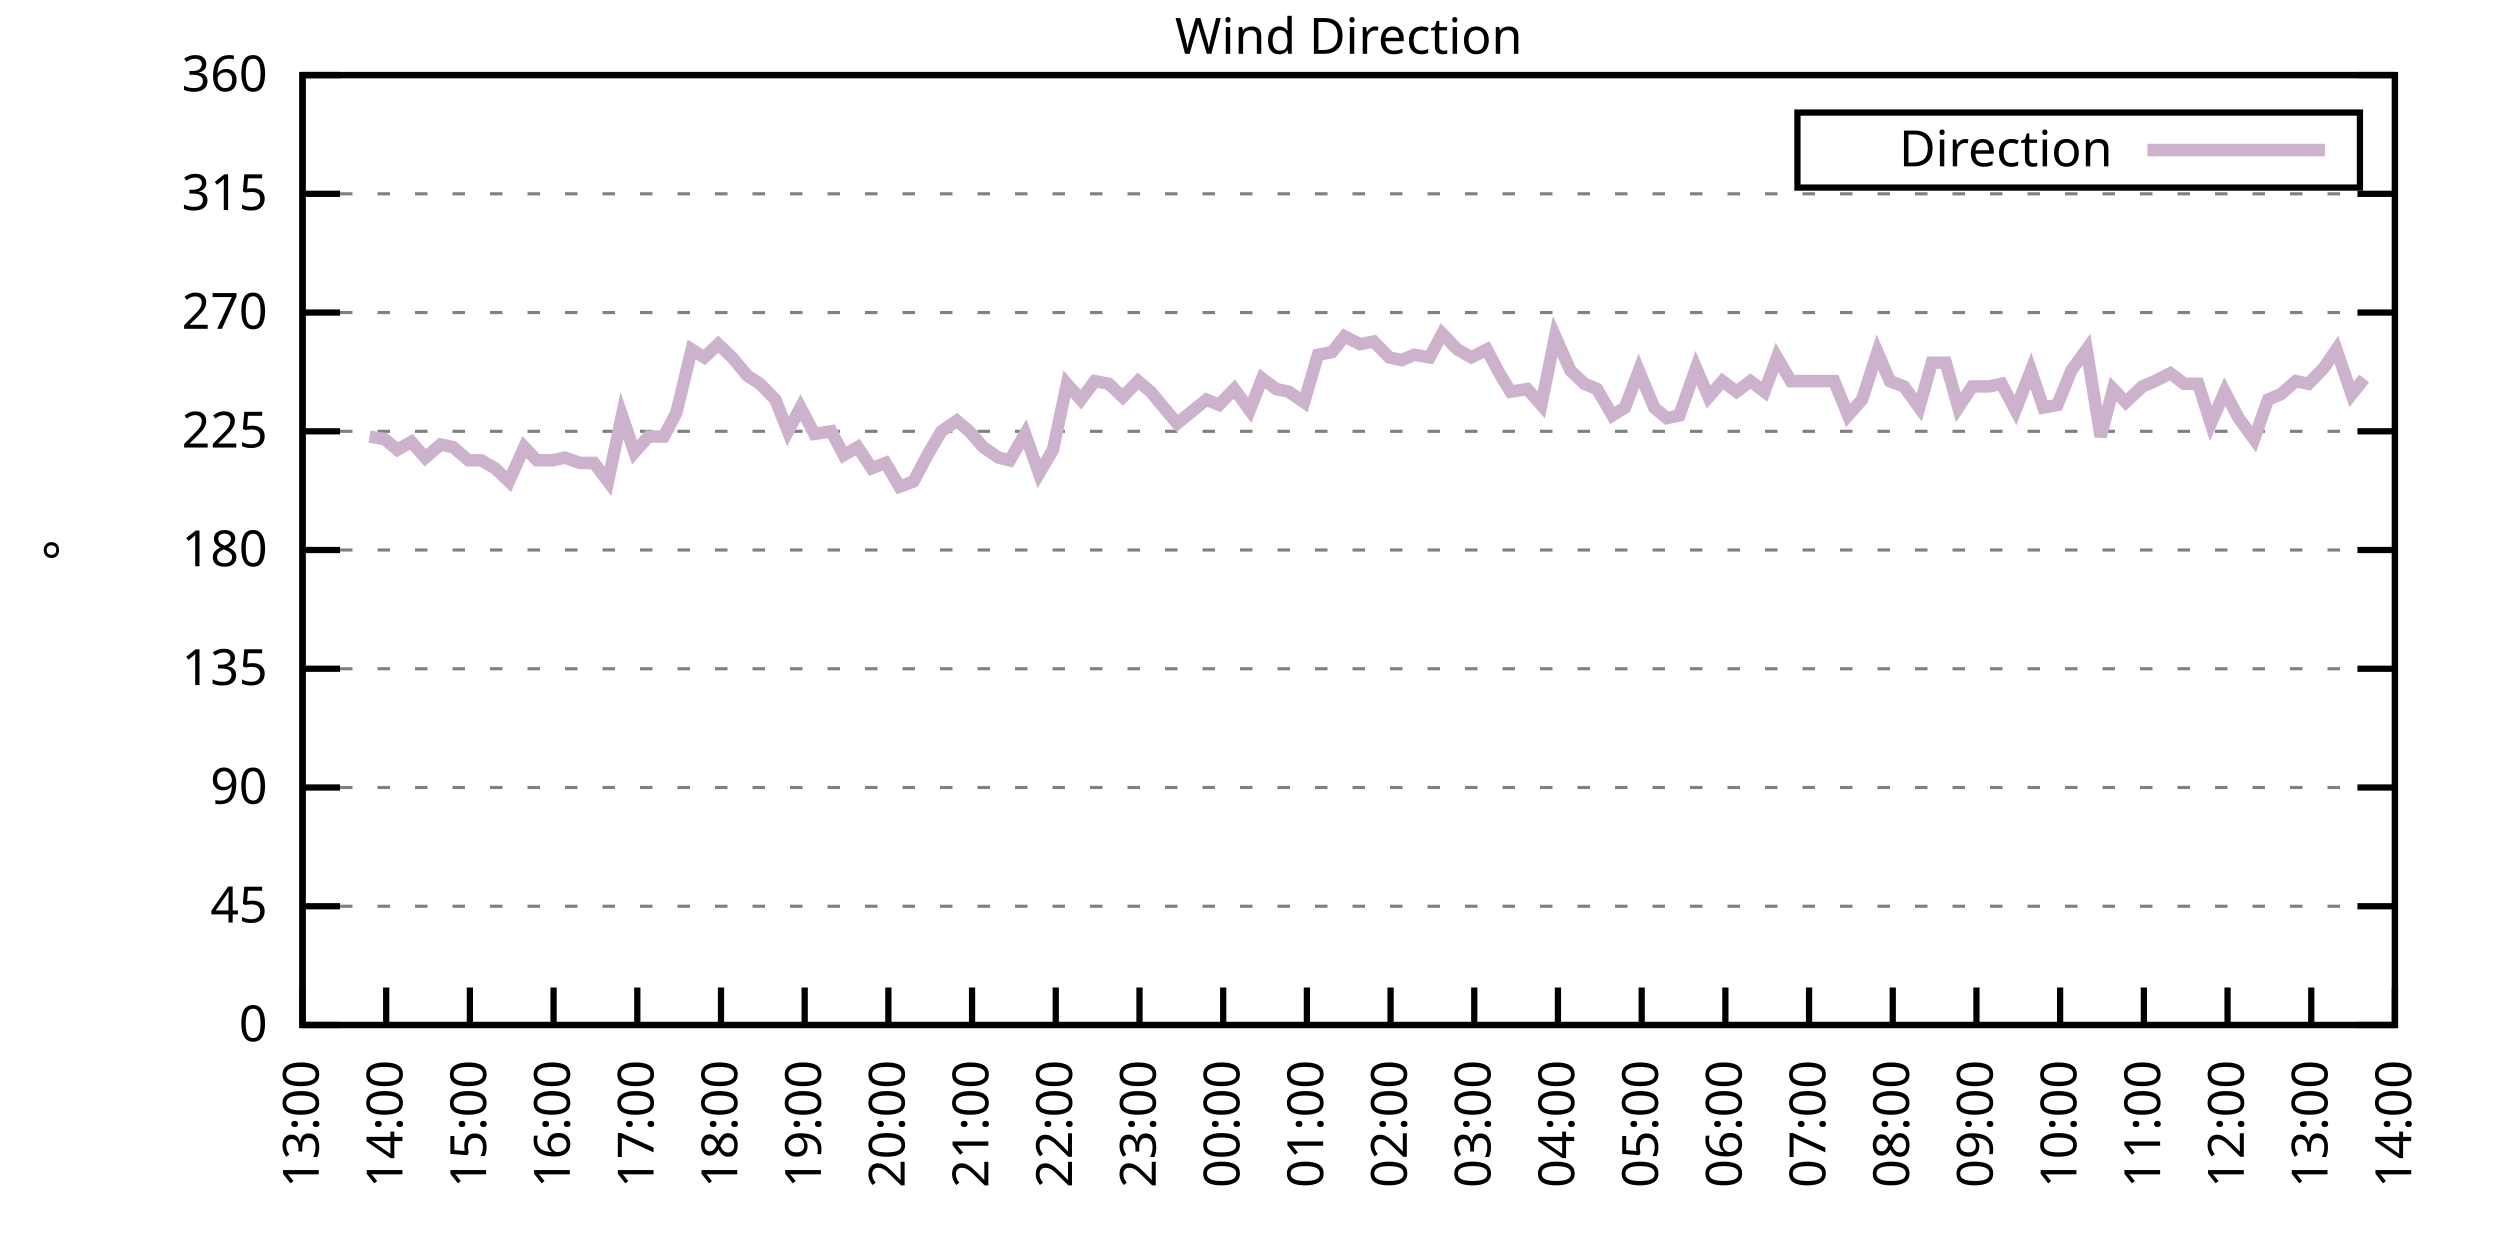
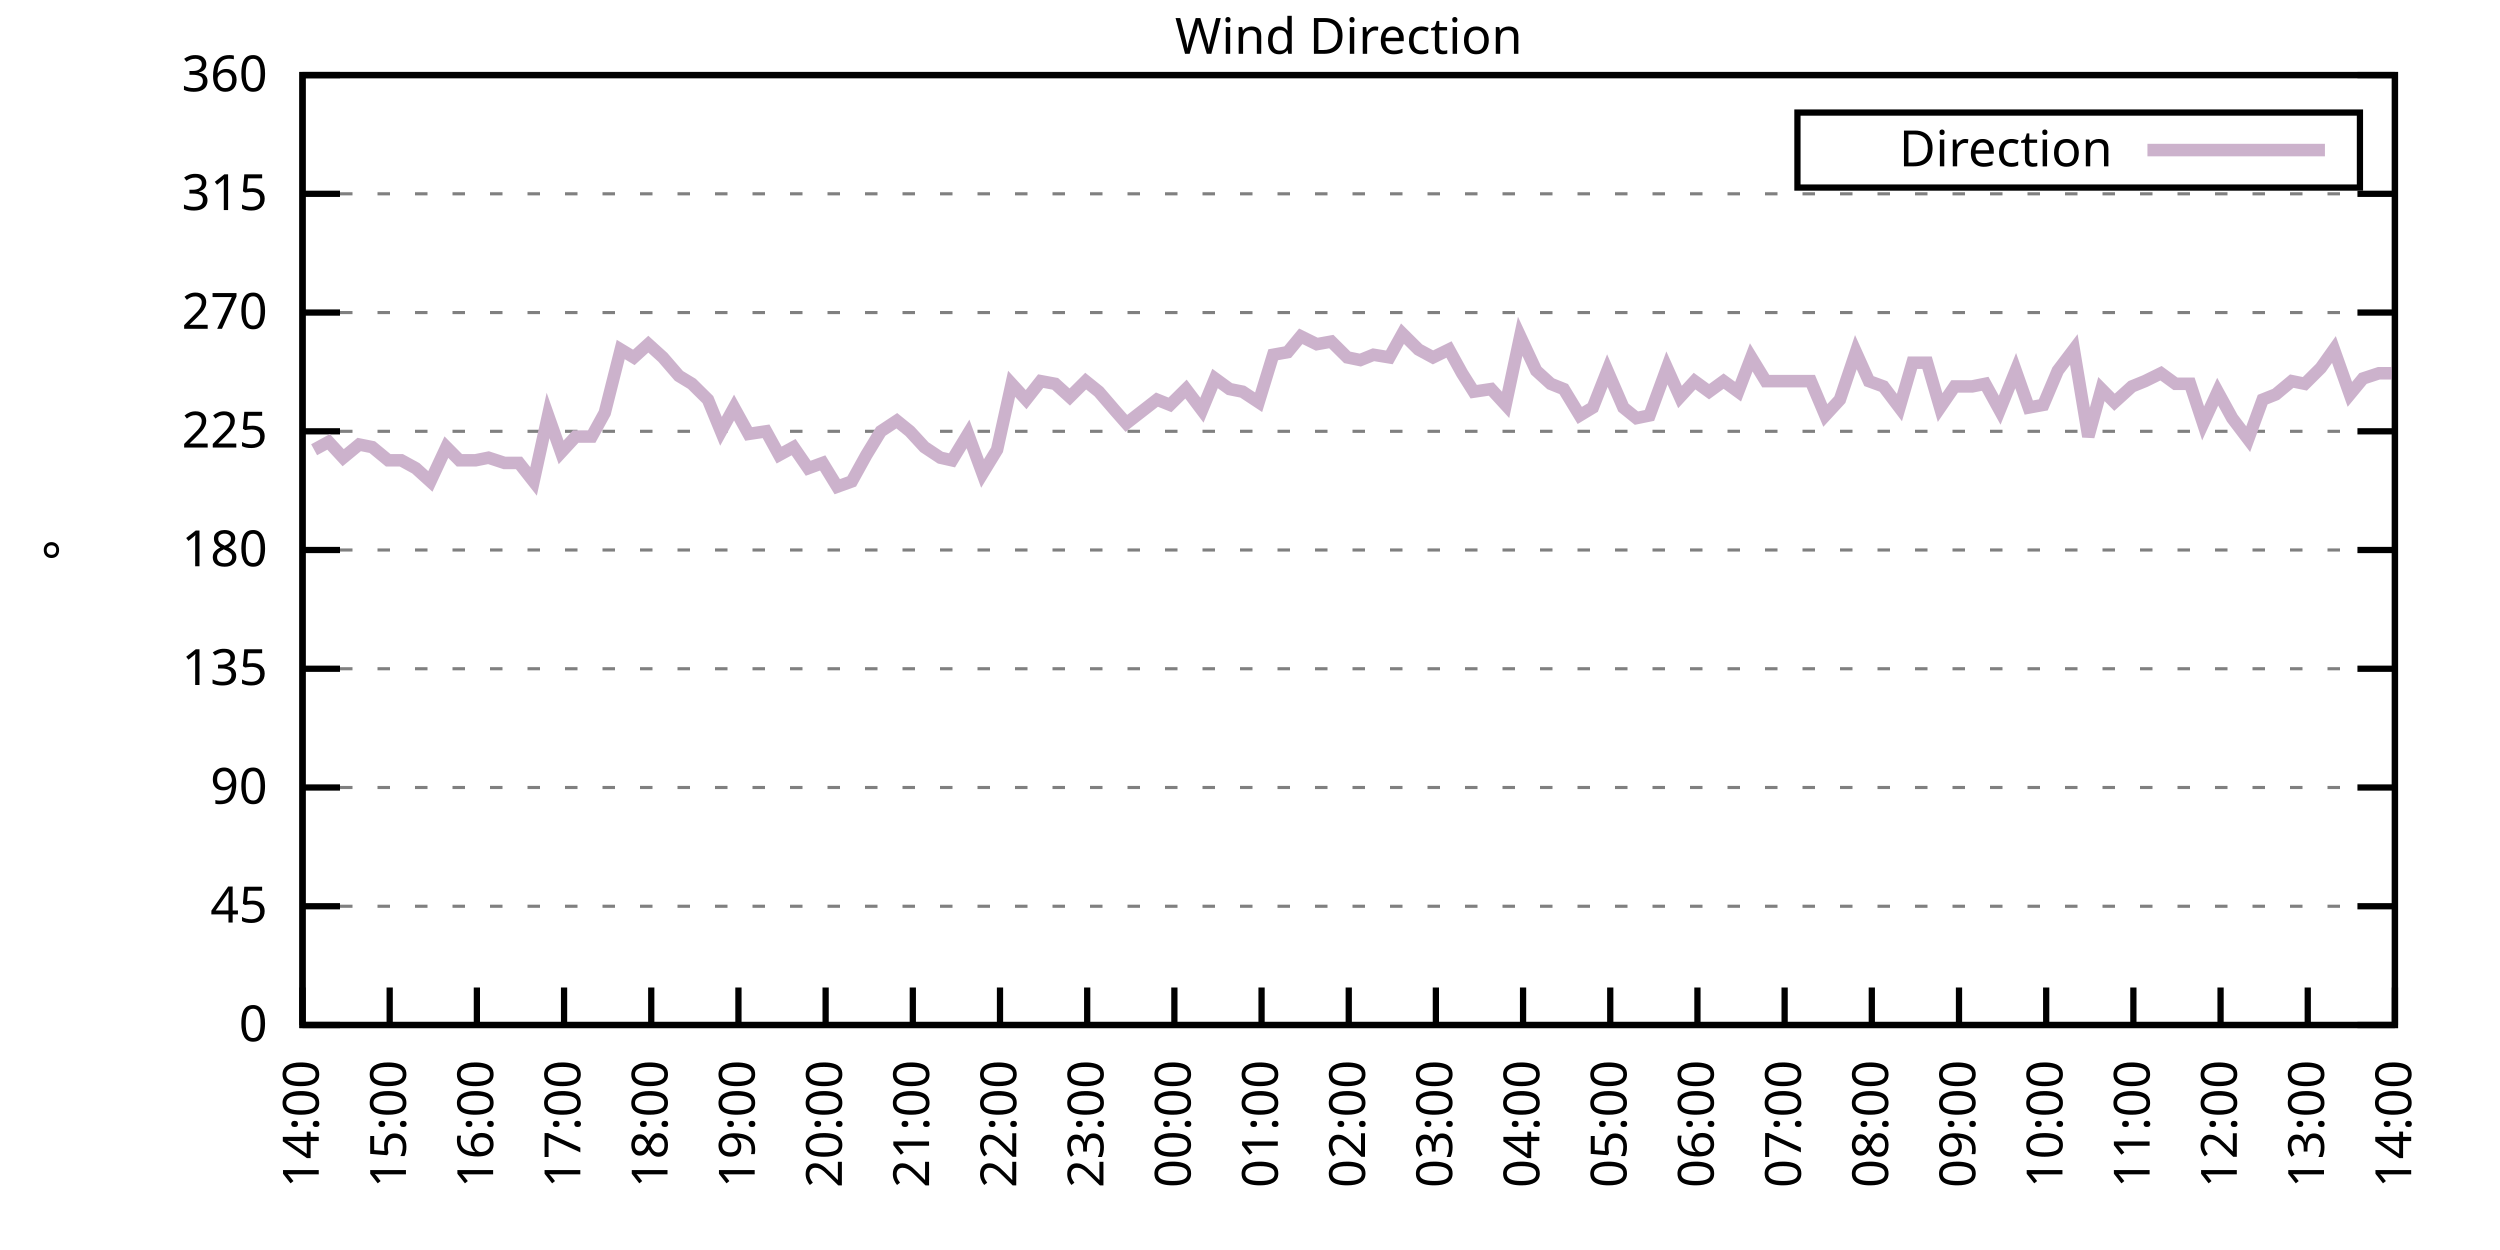
<svg xmlns="http://www.w3.org/2000/svg" xmlns:xlink="http://www.w3.org/1999/xlink" width="400" height="200" viewBox="0 0 400 200">
  <g id="gnuplot_canvas">
    <rect x="0" y="0" width="400" height="200" fill="none" />
    <defs>
      <circle id="gpDot" r="0.5" stroke-width="0.5" stroke="currentColor" />
      <path id="gpPt0" stroke-width="0.333" stroke="currentColor" d="M-1,0 h2 M0,-1 v2" />
      <path id="gpPt1" stroke-width="0.333" stroke="currentColor" d="M-1,-1 L1,1 M1,-1 L-1,1" />
      <path id="gpPt2" stroke-width="0.333" stroke="currentColor" d="M-1,0 L1,0 M0,-1 L0,1 M-1,-1 L1,1 M-1,1 L1,-1" />
      <rect id="gpPt3" stroke-width="0.333" stroke="currentColor" x="-1" y="-1" width="2" height="2" />
      <rect id="gpPt4" stroke-width="0.333" stroke="currentColor" fill="currentColor" x="-1" y="-1" width="2" height="2" />
      <circle id="gpPt5" stroke-width="0.333" stroke="currentColor" cx="0" cy="0" r="1" />
      <use xlink:href="#gpPt5" id="gpPt6" fill="currentColor" stroke="none" />
      <path id="gpPt7" stroke-width="0.333" stroke="currentColor" d="M0,-1.33 L-1.33,0.67 L1.33,0.67 z" />
      <use xlink:href="#gpPt7" id="gpPt8" fill="currentColor" stroke="none" />
      <use xlink:href="#gpPt7" id="gpPt9" stroke="currentColor" transform="rotate(180)" />
      <use xlink:href="#gpPt9" id="gpPt10" fill="currentColor" stroke="none" />
      <use xlink:href="#gpPt3" id="gpPt11" stroke="currentColor" transform="rotate(45)" />
      <use xlink:href="#gpPt11" id="gpPt12" fill="currentColor" stroke="none" />
      <path id="gpPt13" stroke-width="0.333" stroke="currentColor" d="M0,1.330 L1.265,0.411 L0.782,-1.067 L-0.782,-1.076 L-1.265,0.411 z" />
      <use xlink:href="#gpPt13" id="gpPt14" fill="currentColor" stroke="none" />
      <filter id="textbox" filterUnits="objectBoundingBox" x="0" y="0" height="1" width="1">
        <feFlood flood-color="white" flood-opacity="1" result="bgnd" />
        <feComposite in="SourceGraphic" in2="bgnd" operator="atop" />
      </filter>
      <filter id="greybox" filterUnits="objectBoundingBox" x="0" y="0" height="1" width="1">
        <feFlood flood-color="lightgrey" flood-opacity="1" result="grey" />
        <feComposite in="SourceGraphic" in2="grey" operator="atop" />
      </filter>
    </defs>
    <g fill="none" color="white" stroke="currentColor" stroke-width="1.00" stroke-linecap="butt" stroke-linejoin="miter">
</g>
    <g fill="none" color="black" stroke="currentColor" stroke-width="1.00" stroke-linecap="butt" stroke-linejoin="miter">
      <g stroke="none" shape-rendering="crispEdges">
        <polygon fill="rgb(255, 255, 255)" points="48.40,164.00 383.18,164.00 383.18,12.02 48.40,12.02 " />
      </g>
    </g>
    <g fill="none" color="black" stroke="currentColor" stroke-width="1.00" stroke-linecap="butt" stroke-linejoin="miter">
</g>
    <g fill="none" color="black" stroke="black" stroke-width="0.50" stroke-linecap="butt" stroke-linejoin="miter">
</g>
    <g fill="none" color="gray" stroke="currentColor" stroke-width="0.50" stroke-linecap="butt" stroke-linejoin="miter">
      <path stroke="gray" stroke-dasharray="2,4" class="gridline" d="M48.40,164.00 L383.19,164.00  " />
    </g>
    <g fill="none" color="gray" stroke="gray" stroke-width="1.00" stroke-linecap="butt" stroke-linejoin="miter">
</g>
    <g fill="none" color="black" stroke="currentColor" stroke-width="1.00" stroke-linecap="butt" stroke-linejoin="miter">
      <path stroke="black" d="M48.40,164.00 L54.40,164.00 M383.19,164.00 L377.19,164.00  " />
      <g transform="translate(42.80,166.60)" stroke="none" fill="black" font-family="Sans" font-size="8.00" text-anchor="end">
        <text>
          <tspan font-family="Sans"> 0</tspan>
        </text>
      </g>
    </g>
    <g fill="none" color="black" stroke="currentColor" stroke-width="1.00" stroke-linecap="butt" stroke-linejoin="miter">
</g>
    <g fill="none" color="black" stroke="black" stroke-width="0.50" stroke-linecap="butt" stroke-linejoin="miter">
</g>
    <g fill="none" color="gray" stroke="currentColor" stroke-width="0.50" stroke-linecap="butt" stroke-linejoin="miter">
      <path stroke="gray" stroke-dasharray="2,4" class="gridline" d="M48.40,145.00 L383.19,145.00  " />
    </g>
    <g fill="none" color="gray" stroke="gray" stroke-width="1.00" stroke-linecap="butt" stroke-linejoin="miter">
</g>
    <g fill="none" color="black" stroke="currentColor" stroke-width="1.00" stroke-linecap="butt" stroke-linejoin="miter">
      <path stroke="black" d="M48.40,145.00 L54.40,145.00 M383.19,145.00 L377.19,145.00  " />
      <g transform="translate(42.80,147.60)" stroke="none" fill="black" font-family="Sans" font-size="8.00" text-anchor="end">
        <text>
          <tspan font-family="Sans"> 45</tspan>
        </text>
      </g>
    </g>
    <g fill="none" color="black" stroke="currentColor" stroke-width="1.00" stroke-linecap="butt" stroke-linejoin="miter">
</g>
    <g fill="none" color="black" stroke="black" stroke-width="0.50" stroke-linecap="butt" stroke-linejoin="miter">
</g>
    <g fill="none" color="gray" stroke="currentColor" stroke-width="0.50" stroke-linecap="butt" stroke-linejoin="miter">
      <path stroke="gray" stroke-dasharray="2,4" class="gridline" d="M48.40,126.00 L383.19,126.00  " />
    </g>
    <g fill="none" color="gray" stroke="gray" stroke-width="1.00" stroke-linecap="butt" stroke-linejoin="miter">
</g>
    <g fill="none" color="black" stroke="currentColor" stroke-width="1.00" stroke-linecap="butt" stroke-linejoin="miter">
      <path stroke="black" d="M48.40,126.00 L54.40,126.00 M383.19,126.00 L377.19,126.00  " />
      <g transform="translate(42.80,128.60)" stroke="none" fill="black" font-family="Sans" font-size="8.00" text-anchor="end">
        <text>
          <tspan font-family="Sans"> 90</tspan>
        </text>
      </g>
    </g>
    <g fill="none" color="black" stroke="currentColor" stroke-width="1.00" stroke-linecap="butt" stroke-linejoin="miter">
</g>
    <g fill="none" color="black" stroke="black" stroke-width="0.50" stroke-linecap="butt" stroke-linejoin="miter">
</g>
    <g fill="none" color="gray" stroke="currentColor" stroke-width="0.50" stroke-linecap="butt" stroke-linejoin="miter">
      <path stroke="gray" stroke-dasharray="2,4" class="gridline" d="M48.40,107.00 L383.19,107.00  " />
    </g>
    <g fill="none" color="gray" stroke="gray" stroke-width="1.00" stroke-linecap="butt" stroke-linejoin="miter">
</g>
    <g fill="none" color="black" stroke="currentColor" stroke-width="1.00" stroke-linecap="butt" stroke-linejoin="miter">
      <path stroke="black" d="M48.40,107.00 L54.40,107.00 M383.19,107.00 L377.19,107.00  " />
      <g transform="translate(42.80,109.60)" stroke="none" fill="black" font-family="Sans" font-size="8.00" text-anchor="end">
        <text>
          <tspan font-family="Sans"> 135</tspan>
        </text>
      </g>
    </g>
    <g fill="none" color="black" stroke="currentColor" stroke-width="1.00" stroke-linecap="butt" stroke-linejoin="miter">
</g>
    <g fill="none" color="black" stroke="black" stroke-width="0.50" stroke-linecap="butt" stroke-linejoin="miter">
</g>
    <g fill="none" color="gray" stroke="currentColor" stroke-width="0.50" stroke-linecap="butt" stroke-linejoin="miter">
      <path stroke="gray" stroke-dasharray="2,4" class="gridline" d="M48.40,88.00 L383.19,88.00  " />
    </g>
    <g fill="none" color="gray" stroke="gray" stroke-width="1.00" stroke-linecap="butt" stroke-linejoin="miter">
</g>
    <g fill="none" color="black" stroke="currentColor" stroke-width="1.00" stroke-linecap="butt" stroke-linejoin="miter">
      <path stroke="black" d="M48.40,88.00 L54.40,88.00 M383.19,88.00 L377.19,88.00  " />
      <g transform="translate(42.80,90.60)" stroke="none" fill="black" font-family="Sans" font-size="8.00" text-anchor="end">
        <text>
          <tspan font-family="Sans"> 180</tspan>
        </text>
      </g>
    </g>
    <g fill="none" color="black" stroke="currentColor" stroke-width="1.00" stroke-linecap="butt" stroke-linejoin="miter">
</g>
    <g fill="none" color="black" stroke="black" stroke-width="0.50" stroke-linecap="butt" stroke-linejoin="miter">
</g>
    <g fill="none" color="gray" stroke="currentColor" stroke-width="0.50" stroke-linecap="butt" stroke-linejoin="miter">
      <path stroke="gray" stroke-dasharray="2,4" class="gridline" d="M48.40,69.01 L383.19,69.01  " />
    </g>
    <g fill="none" color="gray" stroke="gray" stroke-width="1.00" stroke-linecap="butt" stroke-linejoin="miter">
</g>
    <g fill="none" color="black" stroke="currentColor" stroke-width="1.00" stroke-linecap="butt" stroke-linejoin="miter">
      <path stroke="black" d="M48.40,69.01 L54.40,69.01 M383.19,69.01 L377.19,69.01  " />
      <g transform="translate(42.80,71.61)" stroke="none" fill="black" font-family="Sans" font-size="8.00" text-anchor="end">
        <text>
          <tspan font-family="Sans"> 225</tspan>
        </text>
      </g>
    </g>
    <g fill="none" color="black" stroke="currentColor" stroke-width="1.00" stroke-linecap="butt" stroke-linejoin="miter">
</g>
    <g fill="none" color="black" stroke="black" stroke-width="0.50" stroke-linecap="butt" stroke-linejoin="miter">
</g>
    <g fill="none" color="gray" stroke="currentColor" stroke-width="0.50" stroke-linecap="butt" stroke-linejoin="miter">
      <path stroke="gray" stroke-dasharray="2,4" class="gridline" d="M48.40,50.01 L383.19,50.01  " />
    </g>
    <g fill="none" color="gray" stroke="gray" stroke-width="1.00" stroke-linecap="butt" stroke-linejoin="miter">
</g>
    <g fill="none" color="black" stroke="currentColor" stroke-width="1.00" stroke-linecap="butt" stroke-linejoin="miter">
      <path stroke="black" d="M48.40,50.01 L54.40,50.01 M383.19,50.01 L377.19,50.01  " />
      <g transform="translate(42.80,52.61)" stroke="none" fill="black" font-family="Sans" font-size="8.00" text-anchor="end">
        <text>
          <tspan font-family="Sans"> 270</tspan>
        </text>
      </g>
    </g>
    <g fill="none" color="black" stroke="currentColor" stroke-width="1.00" stroke-linecap="butt" stroke-linejoin="miter">
</g>
    <g fill="none" color="black" stroke="black" stroke-width="0.50" stroke-linecap="butt" stroke-linejoin="miter">
</g>
    <g fill="none" color="gray" stroke="currentColor" stroke-width="0.50" stroke-linecap="butt" stroke-linejoin="miter">
      <path stroke="gray" stroke-dasharray="2,4" class="gridline" d="M48.40,31.01 L383.19,31.01  " />
    </g>
    <g fill="none" color="gray" stroke="gray" stroke-width="1.00" stroke-linecap="butt" stroke-linejoin="miter">
</g>
    <g fill="none" color="black" stroke="currentColor" stroke-width="1.00" stroke-linecap="butt" stroke-linejoin="miter">
      <path stroke="black" d="M48.40,31.01 L54.40,31.01 M383.19,31.01 L377.19,31.01  " />
      <g transform="translate(42.80,33.61)" stroke="none" fill="black" font-family="Sans" font-size="8.00" text-anchor="end">
        <text>
          <tspan font-family="Sans"> 315</tspan>
        </text>
      </g>
    </g>
    <g fill="none" color="black" stroke="currentColor" stroke-width="1.00" stroke-linecap="butt" stroke-linejoin="miter">
</g>
    <g fill="none" color="black" stroke="black" stroke-width="0.50" stroke-linecap="butt" stroke-linejoin="miter">
</g>
    <g fill="none" color="gray" stroke="currentColor" stroke-width="0.50" stroke-linecap="butt" stroke-linejoin="miter">
      <path stroke="gray" stroke-dasharray="2,4" class="gridline" d="M48.40,12.01 L383.19,12.01  " />
    </g>
    <g fill="none" color="gray" stroke="gray" stroke-width="1.00" stroke-linecap="butt" stroke-linejoin="miter">
</g>
    <g fill="none" color="black" stroke="currentColor" stroke-width="1.00" stroke-linecap="butt" stroke-linejoin="miter">
      <path stroke="black" d="M48.40,12.01 L54.40,12.01 M383.19,12.01 L377.19,12.01  " />
      <g transform="translate(42.80,14.61)" stroke="none" fill="black" font-family="Sans" font-size="8.00" text-anchor="end">
        <text>
          <tspan font-family="Sans"> 360</tspan>
        </text>
      </g>
    </g>
    <g fill="none" color="black" stroke="currentColor" stroke-width="1.00" stroke-linecap="butt" stroke-linejoin="miter">
      <path stroke="black" d="M48.40,164.00 L48.40,158.00  " />
      <g transform="translate(51.00,169.60) rotate(270.00)" stroke="none" fill="black" font-family="Sans" font-size="8.00" text-anchor="end">
        <text>
-           <tspan font-family="Sans">13:00</tspan>
-         </text>
-       </g>
-     </g>
-     <g fill="none" color="black" stroke="currentColor" stroke-width="1.00" stroke-linecap="butt" stroke-linejoin="miter">
-       <path stroke="black" d="M61.79,164.00 L61.79,158.00  " />
-       <g transform="translate(64.39,169.60) rotate(270.00)" stroke="none" fill="black" font-family="Sans" font-size="8.00" text-anchor="end">
-         <text>
          <tspan font-family="Sans">14:00</tspan>
        </text>
      </g>
    </g>
    <g fill="none" color="black" stroke="currentColor" stroke-width="1.00" stroke-linecap="butt" stroke-linejoin="miter">
-       <path stroke="black" d="M75.18,164.00 L75.18,158.00  " />
-       <g transform="translate(77.78,169.60) rotate(270.00)" stroke="none" fill="black" font-family="Sans" font-size="8.00" text-anchor="end">
+       <path stroke="black" d="M62.35,164.00 L62.35,158.00  " />
+       <g transform="translate(64.95,169.60) rotate(270.00)" stroke="none" fill="black" font-family="Sans" font-size="8.00" text-anchor="end">
        <text>
          <tspan font-family="Sans">15:00</tspan>
        </text>
      </g>
    </g>
    <g fill="none" color="black" stroke="currentColor" stroke-width="1.00" stroke-linecap="butt" stroke-linejoin="miter">
-       <path stroke="black" d="M88.57,164.00 L88.57,158.00  " />
-       <g transform="translate(91.17,169.60) rotate(270.00)" stroke="none" fill="black" font-family="Sans" font-size="8.00" text-anchor="end">
+       <path stroke="black" d="M76.30,164.00 L76.30,158.00  " />
+       <g transform="translate(78.90,169.60) rotate(270.00)" stroke="none" fill="black" font-family="Sans" font-size="8.00" text-anchor="end">
        <text>
          <tspan font-family="Sans">16:00</tspan>
        </text>
      </g>
    </g>
    <g fill="none" color="black" stroke="currentColor" stroke-width="1.00" stroke-linecap="butt" stroke-linejoin="miter">
-       <path stroke="black" d="M101.97,164.00 L101.97,158.00  " />
-       <g transform="translate(104.57,169.60) rotate(270.00)" stroke="none" fill="black" font-family="Sans" font-size="8.00" text-anchor="end">
+       <path stroke="black" d="M90.25,164.00 L90.25,158.00  " />
+       <g transform="translate(92.85,169.60) rotate(270.00)" stroke="none" fill="black" font-family="Sans" font-size="8.00" text-anchor="end">
        <text>
          <tspan font-family="Sans">17:00</tspan>
        </text>
      </g>
    </g>
    <g fill="none" color="black" stroke="currentColor" stroke-width="1.00" stroke-linecap="butt" stroke-linejoin="miter">
-       <path stroke="black" d="M115.36,164.00 L115.36,158.00  " />
-       <g transform="translate(117.96,169.60) rotate(270.00)" stroke="none" fill="black" font-family="Sans" font-size="8.00" text-anchor="end">
+       <path stroke="black" d="M104.20,164.00 L104.20,158.00  " />
+       <g transform="translate(106.80,169.60) rotate(270.00)" stroke="none" fill="black" font-family="Sans" font-size="8.00" text-anchor="end">
        <text>
          <tspan font-family="Sans">18:00</tspan>
        </text>
      </g>
    </g>
    <g fill="none" color="black" stroke="currentColor" stroke-width="1.00" stroke-linecap="butt" stroke-linejoin="miter">
-       <path stroke="black" d="M128.75,164.00 L128.75,158.00  " />
-       <g transform="translate(131.35,169.60) rotate(270.00)" stroke="none" fill="black" font-family="Sans" font-size="8.00" text-anchor="end">
+       <path stroke="black" d="M118.15,164.00 L118.15,158.00  " />
+       <g transform="translate(120.75,169.60) rotate(270.00)" stroke="none" fill="black" font-family="Sans" font-size="8.00" text-anchor="end">
        <text>
          <tspan font-family="Sans">19:00</tspan>
        </text>
      </g>
    </g>
    <g fill="none" color="black" stroke="currentColor" stroke-width="1.00" stroke-linecap="butt" stroke-linejoin="miter">
-       <path stroke="black" d="M142.14,164.00 L142.14,158.00  " />
-       <g transform="translate(144.74,169.60) rotate(270.00)" stroke="none" fill="black" font-family="Sans" font-size="8.00" text-anchor="end">
+       <path stroke="black" d="M132.10,164.00 L132.10,158.00  " />
+       <g transform="translate(134.70,169.60) rotate(270.00)" stroke="none" fill="black" font-family="Sans" font-size="8.00" text-anchor="end">
        <text>
          <tspan font-family="Sans">20:00</tspan>
        </text>
      </g>
    </g>
    <g fill="none" color="black" stroke="currentColor" stroke-width="1.00" stroke-linecap="butt" stroke-linejoin="miter">
-       <path stroke="black" d="M155.53,164.00 L155.53,158.00  " />
-       <g transform="translate(158.13,169.60) rotate(270.00)" stroke="none" fill="black" font-family="Sans" font-size="8.00" text-anchor="end">
+       <path stroke="black" d="M146.05,164.00 L146.05,158.00  " />
+       <g transform="translate(148.65,169.60) rotate(270.00)" stroke="none" fill="black" font-family="Sans" font-size="8.00" text-anchor="end">
        <text>
          <tspan font-family="Sans">21:00</tspan>
        </text>
      </g>
    </g>
    <g fill="none" color="black" stroke="currentColor" stroke-width="1.00" stroke-linecap="butt" stroke-linejoin="miter">
-       <path stroke="black" d="M168.92,164.00 L168.92,158.00  " />
-       <g transform="translate(171.52,169.60) rotate(270.00)" stroke="none" fill="black" font-family="Sans" font-size="8.00" text-anchor="end">
+       <path stroke="black" d="M160.00,164.00 L160.00,158.00  " />
+       <g transform="translate(162.60,169.60) rotate(270.00)" stroke="none" fill="black" font-family="Sans" font-size="8.00" text-anchor="end">
        <text>
          <tspan font-family="Sans">22:00</tspan>
        </text>
      </g>
    </g>
    <g fill="none" color="black" stroke="currentColor" stroke-width="1.00" stroke-linecap="butt" stroke-linejoin="miter">
-       <path stroke="black" d="M182.32,164.00 L182.32,158.00  " />
-       <g transform="translate(184.92,169.60) rotate(270.00)" stroke="none" fill="black" font-family="Sans" font-size="8.00" text-anchor="end">
+       <path stroke="black" d="M173.95,164.00 L173.95,158.00  " />
+       <g transform="translate(176.55,169.60) rotate(270.00)" stroke="none" fill="black" font-family="Sans" font-size="8.00" text-anchor="end">
        <text>
          <tspan font-family="Sans">23:00</tspan>
        </text>
      </g>
    </g>
    <g fill="none" color="black" stroke="currentColor" stroke-width="1.00" stroke-linecap="butt" stroke-linejoin="miter">
-       <path stroke="black" d="M195.71,164.00 L195.71,158.00  " />
-       <g transform="translate(198.31,169.60) rotate(270.00)" stroke="none" fill="black" font-family="Sans" font-size="8.00" text-anchor="end">
+       <path stroke="black" d="M187.90,164.00 L187.90,158.00  " />
+       <g transform="translate(190.50,169.60) rotate(270.00)" stroke="none" fill="black" font-family="Sans" font-size="8.00" text-anchor="end">
        <text>
          <tspan font-family="Sans">00:00</tspan>
        </text>
      </g>
    </g>
    <g fill="none" color="black" stroke="currentColor" stroke-width="1.00" stroke-linecap="butt" stroke-linejoin="miter">
-       <path stroke="black" d="M209.10,164.00 L209.10,158.00  " />
-       <g transform="translate(211.70,169.60) rotate(270.00)" stroke="none" fill="black" font-family="Sans" font-size="8.00" text-anchor="end">
+       <path stroke="black" d="M201.85,164.00 L201.85,158.00  " />
+       <g transform="translate(204.45,169.60) rotate(270.00)" stroke="none" fill="black" font-family="Sans" font-size="8.00" text-anchor="end">
        <text>
          <tspan font-family="Sans">01:00</tspan>
        </text>
      </g>
    </g>
    <g fill="none" color="black" stroke="currentColor" stroke-width="1.00" stroke-linecap="butt" stroke-linejoin="miter">
-       <path stroke="black" d="M222.49,164.00 L222.49,158.00  " />
-       <g transform="translate(225.09,169.60) rotate(270.00)" stroke="none" fill="black" font-family="Sans" font-size="8.00" text-anchor="end">
+       <path stroke="black" d="M215.80,164.00 L215.80,158.00  " />
+       <g transform="translate(218.40,169.60) rotate(270.00)" stroke="none" fill="black" font-family="Sans" font-size="8.00" text-anchor="end">
        <text>
          <tspan font-family="Sans">02:00</tspan>
        </text>
      </g>
    </g>
    <g fill="none" color="black" stroke="currentColor" stroke-width="1.00" stroke-linecap="butt" stroke-linejoin="miter">
-       <path stroke="black" d="M235.88,164.00 L235.88,158.00  " />
-       <g transform="translate(238.48,169.60) rotate(270.00)" stroke="none" fill="black" font-family="Sans" font-size="8.00" text-anchor="end">
+       <path stroke="black" d="M229.74,164.00 L229.74,158.00  " />
+       <g transform="translate(232.34,169.60) rotate(270.00)" stroke="none" fill="black" font-family="Sans" font-size="8.00" text-anchor="end">
        <text>
          <tspan font-family="Sans">03:00</tspan>
        </text>
      </g>
    </g>
    <g fill="none" color="black" stroke="currentColor" stroke-width="1.00" stroke-linecap="butt" stroke-linejoin="miter">
-       <path stroke="black" d="M249.27,164.00 L249.27,158.00  " />
-       <g transform="translate(251.87,169.60) rotate(270.00)" stroke="none" fill="black" font-family="Sans" font-size="8.00" text-anchor="end">
+       <path stroke="black" d="M243.69,164.00 L243.69,158.00  " />
+       <g transform="translate(246.29,169.60) rotate(270.00)" stroke="none" fill="black" font-family="Sans" font-size="8.00" text-anchor="end">
        <text>
          <tspan font-family="Sans">04:00</tspan>
        </text>
      </g>
    </g>
    <g fill="none" color="black" stroke="currentColor" stroke-width="1.00" stroke-linecap="butt" stroke-linejoin="miter">
-       <path stroke="black" d="M262.67,164.00 L262.67,158.00  " />
-       <g transform="translate(265.27,169.60) rotate(270.00)" stroke="none" fill="black" font-family="Sans" font-size="8.00" text-anchor="end">
+       <path stroke="black" d="M257.64,164.00 L257.64,158.00  " />
+       <g transform="translate(260.24,169.60) rotate(270.00)" stroke="none" fill="black" font-family="Sans" font-size="8.00" text-anchor="end">
        <text>
          <tspan font-family="Sans">05:00</tspan>
        </text>
      </g>
    </g>
    <g fill="none" color="black" stroke="currentColor" stroke-width="1.00" stroke-linecap="butt" stroke-linejoin="miter">
-       <path stroke="black" d="M276.06,164.00 L276.06,158.00  " />
-       <g transform="translate(278.66,169.60) rotate(270.00)" stroke="none" fill="black" font-family="Sans" font-size="8.00" text-anchor="end">
+       <path stroke="black" d="M271.59,164.00 L271.59,158.00  " />
+       <g transform="translate(274.19,169.60) rotate(270.00)" stroke="none" fill="black" font-family="Sans" font-size="8.00" text-anchor="end">
        <text>
          <tspan font-family="Sans">06:00</tspan>
        </text>
      </g>
    </g>
    <g fill="none" color="black" stroke="currentColor" stroke-width="1.00" stroke-linecap="butt" stroke-linejoin="miter">
-       <path stroke="black" d="M289.45,164.00 L289.45,158.00  " />
-       <g transform="translate(292.05,169.60) rotate(270.00)" stroke="none" fill="black" font-family="Sans" font-size="8.00" text-anchor="end">
+       <path stroke="black" d="M285.54,164.00 L285.54,158.00  " />
+       <g transform="translate(288.14,169.60) rotate(270.00)" stroke="none" fill="black" font-family="Sans" font-size="8.00" text-anchor="end">
        <text>
          <tspan font-family="Sans">07:00</tspan>
        </text>
      </g>
    </g>
    <g fill="none" color="black" stroke="currentColor" stroke-width="1.00" stroke-linecap="butt" stroke-linejoin="miter">
-       <path stroke="black" d="M302.84,164.00 L302.84,158.00  " />
-       <g transform="translate(305.44,169.60) rotate(270.00)" stroke="none" fill="black" font-family="Sans" font-size="8.00" text-anchor="end">
+       <path stroke="black" d="M299.49,164.00 L299.49,158.00  " />
+       <g transform="translate(302.09,169.60) rotate(270.00)" stroke="none" fill="black" font-family="Sans" font-size="8.00" text-anchor="end">
        <text>
          <tspan font-family="Sans">08:00</tspan>
        </text>
      </g>
    </g>
    <g fill="none" color="black" stroke="currentColor" stroke-width="1.00" stroke-linecap="butt" stroke-linejoin="miter">
-       <path stroke="black" d="M316.23,164.00 L316.23,158.00  " />
-       <g transform="translate(318.83,169.60) rotate(270.00)" stroke="none" fill="black" font-family="Sans" font-size="8.00" text-anchor="end">
+       <path stroke="black" d="M313.44,164.00 L313.44,158.00  " />
+       <g transform="translate(316.04,169.60) rotate(270.00)" stroke="none" fill="black" font-family="Sans" font-size="8.00" text-anchor="end">
        <text>
          <tspan font-family="Sans">09:00</tspan>
        </text>
      </g>
    </g>
    <g fill="none" color="black" stroke="currentColor" stroke-width="1.00" stroke-linecap="butt" stroke-linejoin="miter">
-       <path stroke="black" d="M329.62,164.00 L329.62,158.00  " />
-       <g transform="translate(332.22,169.60) rotate(270.00)" stroke="none" fill="black" font-family="Sans" font-size="8.00" text-anchor="end">
+       <path stroke="black" d="M327.39,164.00 L327.39,158.00  " />
+       <g transform="translate(329.99,169.60) rotate(270.00)" stroke="none" fill="black" font-family="Sans" font-size="8.00" text-anchor="end">
        <text>
          <tspan font-family="Sans">10:00</tspan>
        </text>
      </g>
    </g>
    <g fill="none" color="black" stroke="currentColor" stroke-width="1.00" stroke-linecap="butt" stroke-linejoin="miter">
-       <path stroke="black" d="M343.02,164.00 L343.02,158.00  " />
-       <g transform="translate(345.62,169.60) rotate(270.00)" stroke="none" fill="black" font-family="Sans" font-size="8.00" text-anchor="end">
+       <path stroke="black" d="M341.34,164.00 L341.34,158.00  " />
+       <g transform="translate(343.94,169.60) rotate(270.00)" stroke="none" fill="black" font-family="Sans" font-size="8.00" text-anchor="end">
        <text>
          <tspan font-family="Sans">11:00</tspan>
        </text>
      </g>
    </g>
    <g fill="none" color="black" stroke="currentColor" stroke-width="1.00" stroke-linecap="butt" stroke-linejoin="miter">
-       <path stroke="black" d="M356.41,164.00 L356.41,158.00  " />
-       <g transform="translate(359.01,169.60) rotate(270.00)" stroke="none" fill="black" font-family="Sans" font-size="8.00" text-anchor="end">
+       <path stroke="black" d="M355.29,164.00 L355.29,158.00  " />
+       <g transform="translate(357.89,169.60) rotate(270.00)" stroke="none" fill="black" font-family="Sans" font-size="8.00" text-anchor="end">
        <text>
          <tspan font-family="Sans">12:00</tspan>
        </text>
      </g>
    </g>
    <g fill="none" color="black" stroke="currentColor" stroke-width="1.00" stroke-linecap="butt" stroke-linejoin="miter">
-       <path stroke="black" d="M369.80,164.00 L369.80,158.00  " />
-       <g transform="translate(372.40,169.60) rotate(270.00)" stroke="none" fill="black" font-family="Sans" font-size="8.00" text-anchor="end">
+       <path stroke="black" d="M369.24,164.00 L369.24,158.00  " />
+       <g transform="translate(371.84,169.60) rotate(270.00)" stroke="none" fill="black" font-family="Sans" font-size="8.00" text-anchor="end">
        <text>
          <tspan font-family="Sans">13:00</tspan>
        </text>
      </g>
    </g>
    <g fill="none" color="black" stroke="currentColor" stroke-width="1.00" stroke-linecap="butt" stroke-linejoin="miter">
      <path stroke="black" d="M383.19,164.00 L383.19,158.00  " />
      <g transform="translate(385.79,169.60) rotate(270.00)" stroke="none" fill="black" font-family="Sans" font-size="8.00" text-anchor="end">
        <text>
          <tspan font-family="Sans">14:00</tspan>
        </text>
      </g>
    </g>
    <g fill="none" color="black" stroke="currentColor" stroke-width="1.00" stroke-linecap="butt" stroke-linejoin="miter">
</g>
    <g fill="none" color="black" stroke="currentColor" stroke-width="1.00" stroke-linecap="butt" stroke-linejoin="miter">
      <path stroke="black" d="M48.40,12.01 L48.40,164.00 L383.19,164.00 L383.19,12.01 L48.40,12.01 Z  " />
    </g>
    <g fill="none" color="black" stroke="currentColor" stroke-width="1.00" stroke-linecap="butt" stroke-linejoin="miter">
</g>
    <g fill="none" color="black" stroke="currentColor" stroke-width="1.00" stroke-linecap="butt" stroke-linejoin="miter">
      <path stroke="black" d="M287.59,30.01 L287.59,18.01 L377.59,18.01 L377.59,30.01 L287.59,30.01 Z  " />
    </g>
    <g id="Wind_direction_plot_1">
      <g fill="none" color="white" stroke="black" stroke-width="2.00" stroke-linecap="butt" stroke-linejoin="miter">
</g>
      <g fill="none" color="black" stroke="currentColor" stroke-width="2.00" stroke-linecap="butt" stroke-linejoin="miter">
        <g transform="translate(337.99,26.61)" stroke="none" fill="black" font-family="Sans" font-size="8.00" text-anchor="end">
          <text>
            <tspan font-family="Sans">Direction</tspan>
          </text>
        </g>
      </g>
      <g fill="none" color="black" stroke="currentColor" stroke-width="2.00" stroke-linecap="butt" stroke-linejoin="miter">
-         <path stroke="rgb(204, 178, 204)" d="M343.59,24.01 L371.99,24.01 M59.11,69.85 L61.57,70.27 L63.58,71.96 L65.81,70.70 L68.04,73.23 L70.50,71.12   L72.50,71.54 L74.96,73.65 L76.97,73.65 L79.20,74.92 L81.43,77.03 L83.89,71.54 L85.90,73.65 L88.35,73.65   L90.36,73.23 L92.82,74.07 L95.05,74.07 L97.28,77.03 L99.51,66.47 L101.52,72.38 L103.75,69.85 L106.21,69.85   L108.22,66.05 L110.67,55.92 L112.68,57.18 L114.91,55.07 L117.14,57.18 L119.60,60.14 L121.61,61.41 L124.06,63.94   L126.07,69.01 L128.08,65.21 L130.31,69.43 L132.99,69.01 L135.00,72.81 L137.23,71.54 L139.46,74.92 L141.69,74.07   L143.93,77.87 L146.16,77.03 L148.39,72.81 L150.62,69.01 L153.08,67.32 L155.09,69.01 L157.32,71.54 L159.77,73.23   L161.56,73.65 L164.01,69.43 L166.25,75.76 L168.48,71.96 L170.71,61.41 L172.94,63.94 L175.17,60.98 L177.41,61.41   L179.64,63.52 L182.09,60.98 L184.10,62.67 L186.56,65.63 L188.34,67.74 L193.03,63.94 L195.04,64.78 L197.49,62.25   L199.95,65.63 L201.96,60.56 L204.19,62.25 L206.20,62.67 L208.65,64.36 L210.88,56.76 L213.12,56.34 L215.13,53.81   L217.58,55.07 L219.81,54.65 L222.27,57.18 L224.28,57.61 L226.29,56.76 L228.74,57.18 L230.75,53.39 L233.20,55.92   L235.44,57.18 L237.89,55.92 L239.90,59.72 L241.69,62.67 L244.36,62.25 L246.60,64.78 L248.83,53.81 L251.28,59.30   L253.51,61.41 L255.52,62.25 L257.98,66.47 L259.99,65.21 L262.22,59.30 L264.67,65.21 L266.68,66.90 L268.69,66.47   L271.37,58.87 L273.38,63.52 L275.61,60.98 L277.84,62.67 L280.07,60.98 L282.31,62.67 L284.32,57.18 L286.55,60.98   L288.78,60.98 L291.23,60.98 L293.47,60.98 L295.70,66.47 L297.93,63.94 L300.39,56.34 L302.39,60.98 L304.63,61.83   L307.08,65.21 L309.09,58.03 L311.32,58.03 L313.33,65.21 L315.56,61.83 L318.24,61.83 L320.25,61.41 L322.48,65.63   L324.94,59.30 L326.95,65.21 L329.18,64.78 L331.41,59.30 L333.86,55.92 L336.10,69.85 L338.10,62.25 L340.11,64.36   L342.79,61.83 L344.80,60.98 L347.26,59.72 L349.49,61.41 L351.72,61.41 L353.73,67.74 L355.96,62.67 L358.19,66.90   L360.65,70.27 L362.88,63.94 L364.89,63.10 L367.34,60.98 L369.35,61.41 L371.81,58.87 L373.82,55.92 L376.27,63.10   L378.28,60.56  " />
+         <path stroke="rgb(204, 178, 204)" d="M343.59,24.01 L371.99,24.01 M50.26,71.96 L52.58,70.70 L54.91,73.23 L57.47,71.12 L59.56,71.54 L62.12,73.65   L64.21,73.65 L66.53,74.92 L68.86,77.03 L71.42,71.54 L73.51,73.65 L76.07,73.65 L78.16,73.23 L80.72,74.07   L83.04,74.07 L85.37,77.03 L87.69,66.47 L89.78,72.38 L92.11,69.85 L94.67,69.85 L96.76,66.05 L99.32,55.92   L101.41,57.18 L103.73,55.07 L106.06,57.18 L108.62,60.14 L110.71,61.41 L113.27,63.94 L115.36,69.01 L117.45,65.21   L119.78,69.43 L122.57,69.01 L124.66,72.81 L126.98,71.54 L129.31,74.92 L131.63,74.07 L133.96,77.87 L136.28,77.03   L138.61,72.81 L140.93,69.01 L143.49,67.32 L145.58,69.01 L147.91,71.54 L150.46,73.23 L152.32,73.65 L154.88,69.43   L157.21,75.76 L159.53,71.96 L161.86,61.41 L164.18,63.94 L166.51,60.98 L168.83,61.41 L171.16,63.52 L173.71,60.98   L175.81,62.67 L178.36,65.63 L180.22,67.74 L185.11,63.94 L187.20,64.78 L189.76,62.25 L192.31,65.63 L194.41,60.56   L196.73,62.25 L198.82,62.67 L201.38,64.36 L203.71,56.76 L206.03,56.34 L208.12,53.81 L210.68,55.07 L213.01,54.65   L215.56,57.18 L217.65,57.61 L219.75,56.76 L222.30,57.18 L224.40,53.39 L226.95,55.92 L229.28,57.18 L231.84,55.92   L233.93,59.72 L235.79,62.67 L238.58,62.25 L240.90,64.78 L243.23,53.81 L245.79,59.30 L248.11,61.41 L250.20,62.25   L252.76,66.47 L254.85,65.21 L257.18,59.30 L259.74,65.21 L261.83,66.90 L263.92,66.47 L266.71,58.87 L268.80,63.52   L271.13,60.98 L273.45,62.67 L275.78,60.98 L278.10,62.67 L280.20,57.18 L282.52,60.98 L284.85,60.98 L287.40,60.98   L289.73,60.98 L292.05,66.47 L294.38,63.94 L296.94,56.34 L299.03,60.98 L301.35,61.83 L303.91,65.21 L306.00,58.03   L308.33,58.03 L310.42,65.21 L312.74,61.83 L315.53,61.83 L317.63,61.41 L319.95,65.63 L322.51,59.30 L324.60,65.21   L326.93,64.78 L329.25,59.30 L331.81,55.92 L334.13,69.85 L336.23,62.25 L338.32,64.36 L341.11,61.83 L343.20,60.98   L345.76,59.72 L348.08,61.41 L350.41,61.41 L352.50,67.74 L354.83,62.67 L357.15,66.90 L359.71,70.27 L362.03,63.94   L364.13,63.10 L366.68,60.98 L368.78,61.41 L371.33,58.87 L373.43,55.92 L375.98,63.10 L378.08,60.56 L380.63,59.72   L382.73,59.72  " />
      </g>
    </g>
    <g fill="none" color="black" stroke="currentColor" stroke-width="2.00" stroke-linecap="butt" stroke-linejoin="miter">
</g>
    <g fill="none" color="black" stroke="black" stroke-width="1.00" stroke-linecap="butt" stroke-linejoin="miter">
</g>
    <g fill="none" color="black" stroke="currentColor" stroke-width="1.00" stroke-linecap="butt" stroke-linejoin="miter">
      <path stroke="black" d="M48.40,12.01 L48.40,164.00 L383.19,164.00 L383.19,12.01 L48.40,12.01 Z  " />
      <g transform="translate(12.80,88.01) rotate(270.00)" stroke="none" fill="black" font-family="Sans" font-size="8.00" text-anchor="middle">
        <text>
          <tspan font-family="Sans">°</tspan>
        </text>
      </g>
    </g>
    <g fill="none" color="black" stroke="currentColor" stroke-width="1.00" stroke-linecap="butt" stroke-linejoin="miter">
</g>
    <g fill="none" color="black" stroke="currentColor" stroke-width="1.00" stroke-linecap="butt" stroke-linejoin="miter">
      <g transform="translate(215.79,8.61)" stroke="none" fill="black" font-family="Sans" font-size="8.00" text-anchor="middle">
        <text>
          <tspan font-family="Sans">Wind Direction</tspan>
        </text>
      </g>
    </g>
    <g fill="none" color="black" stroke="currentColor" stroke-width="1.00" stroke-linecap="butt" stroke-linejoin="miter">
</g>
  </g>
</svg>
